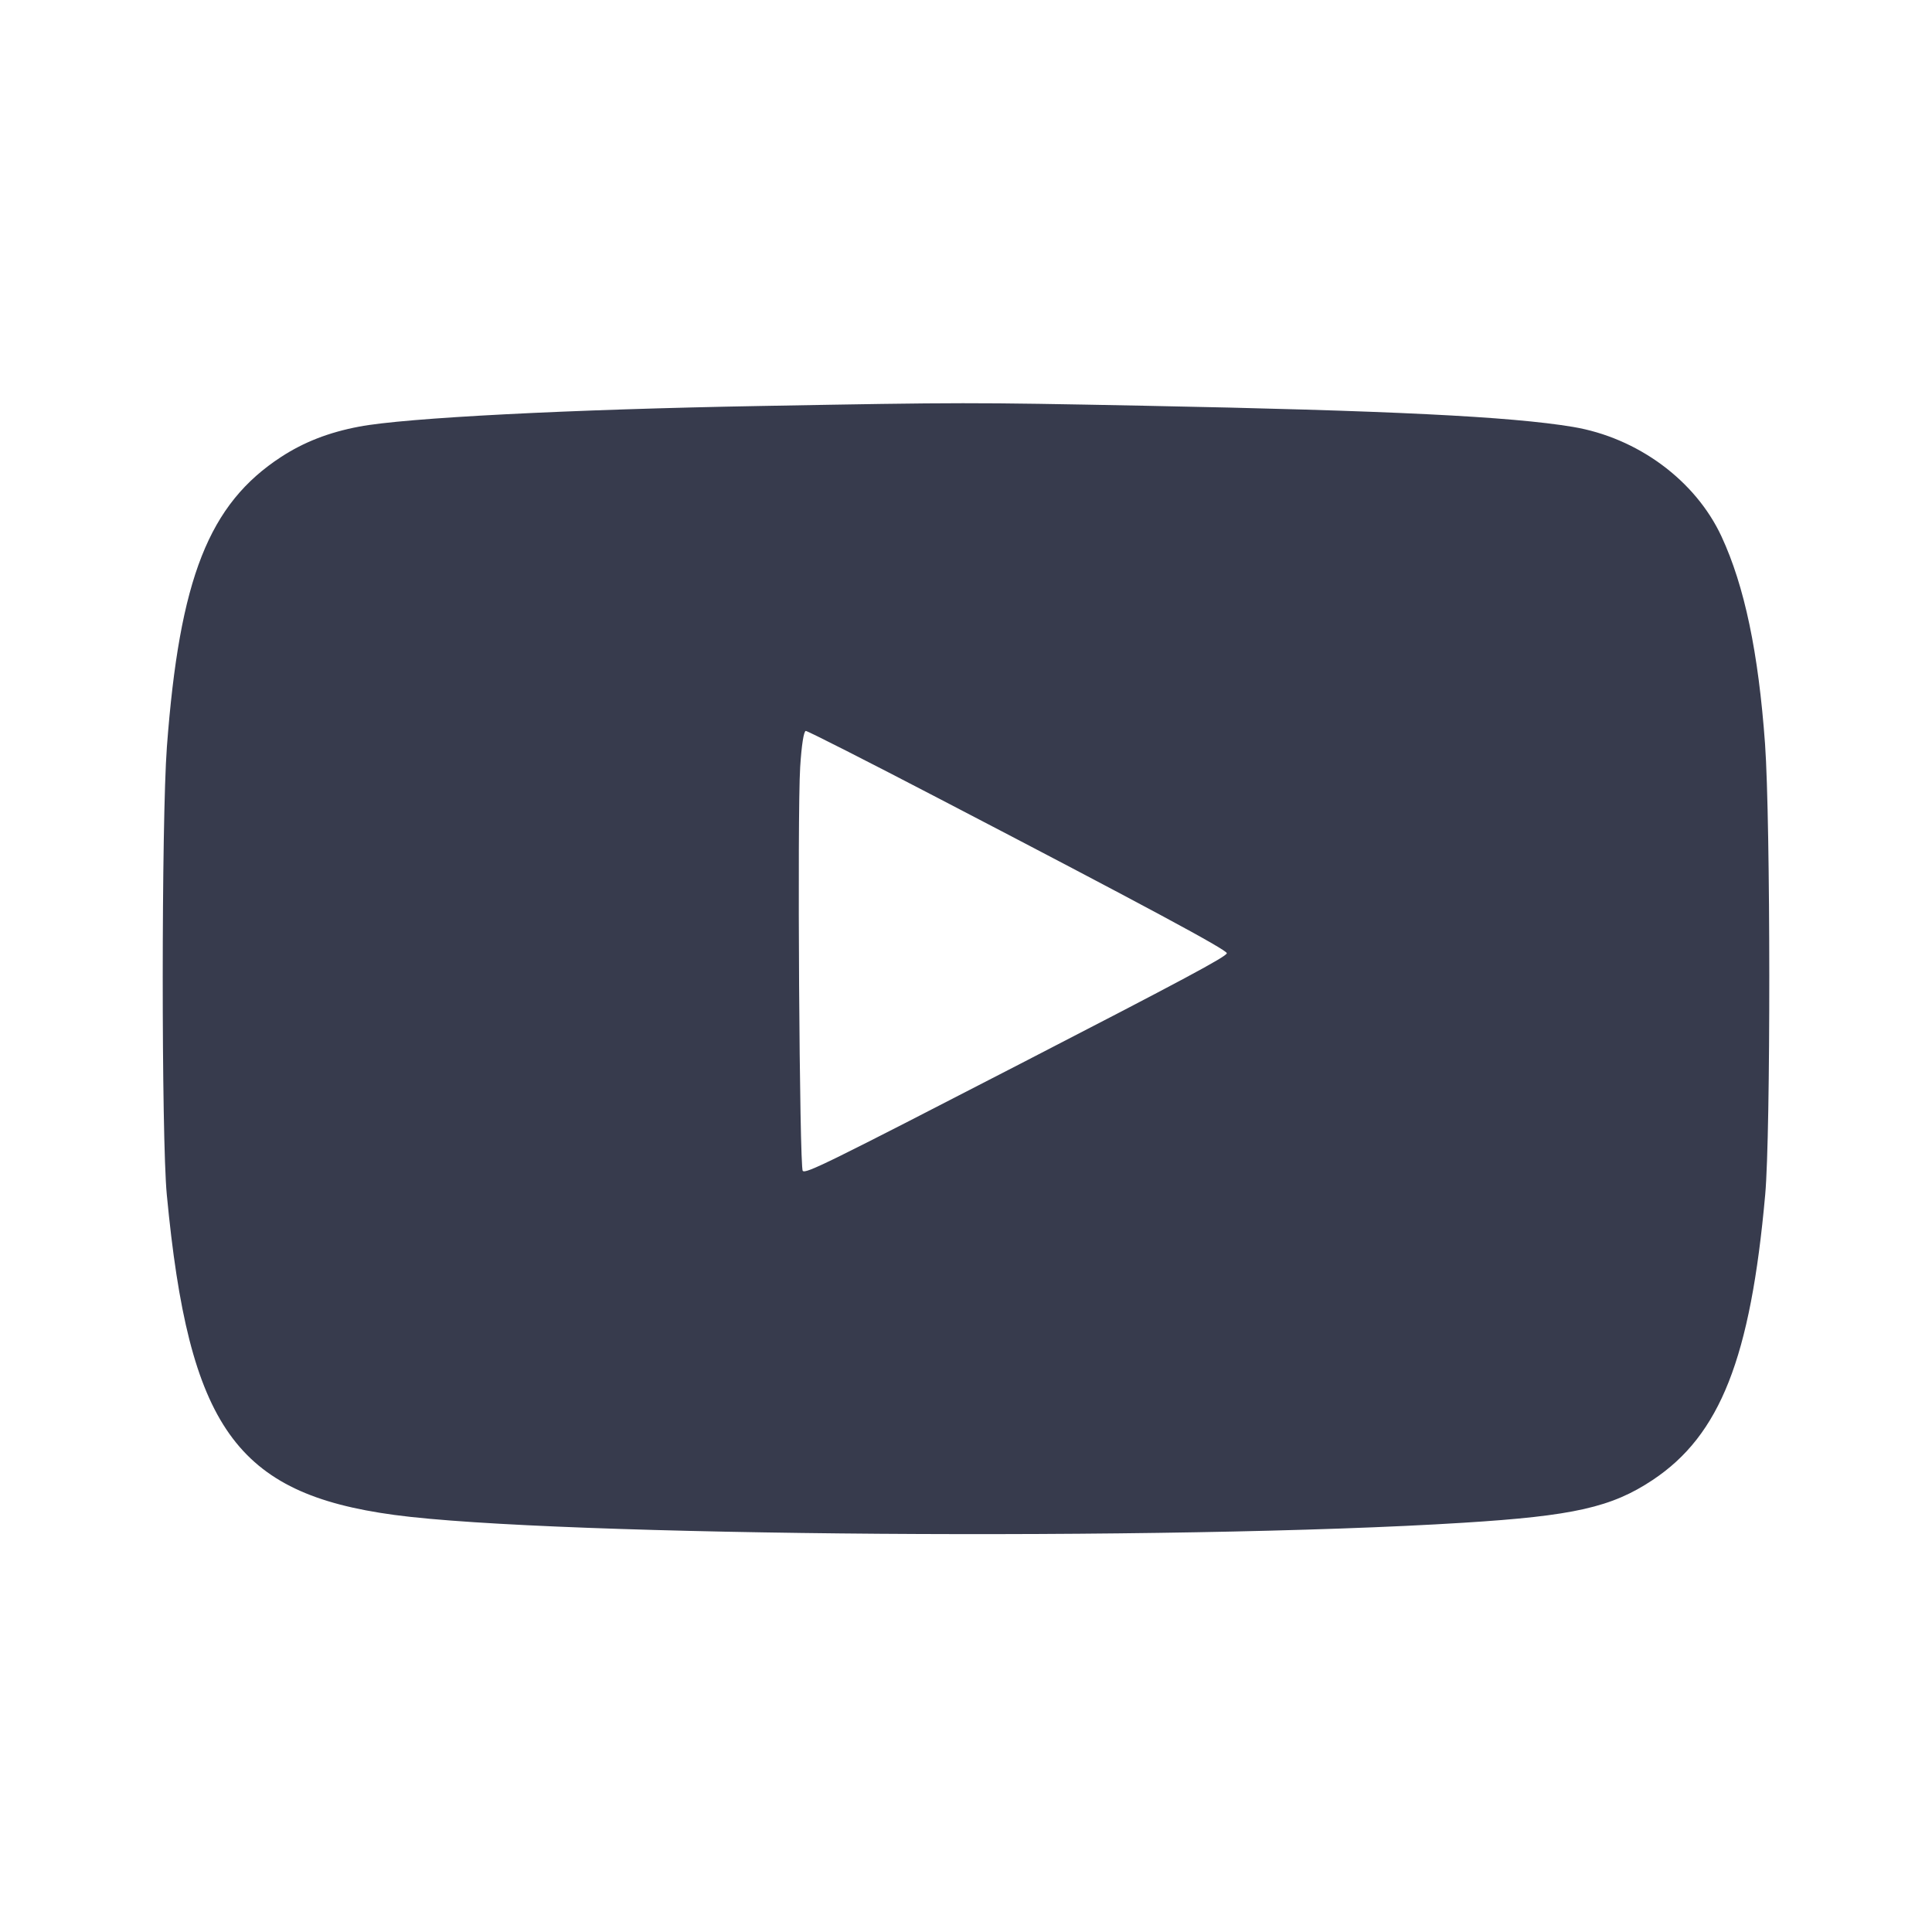
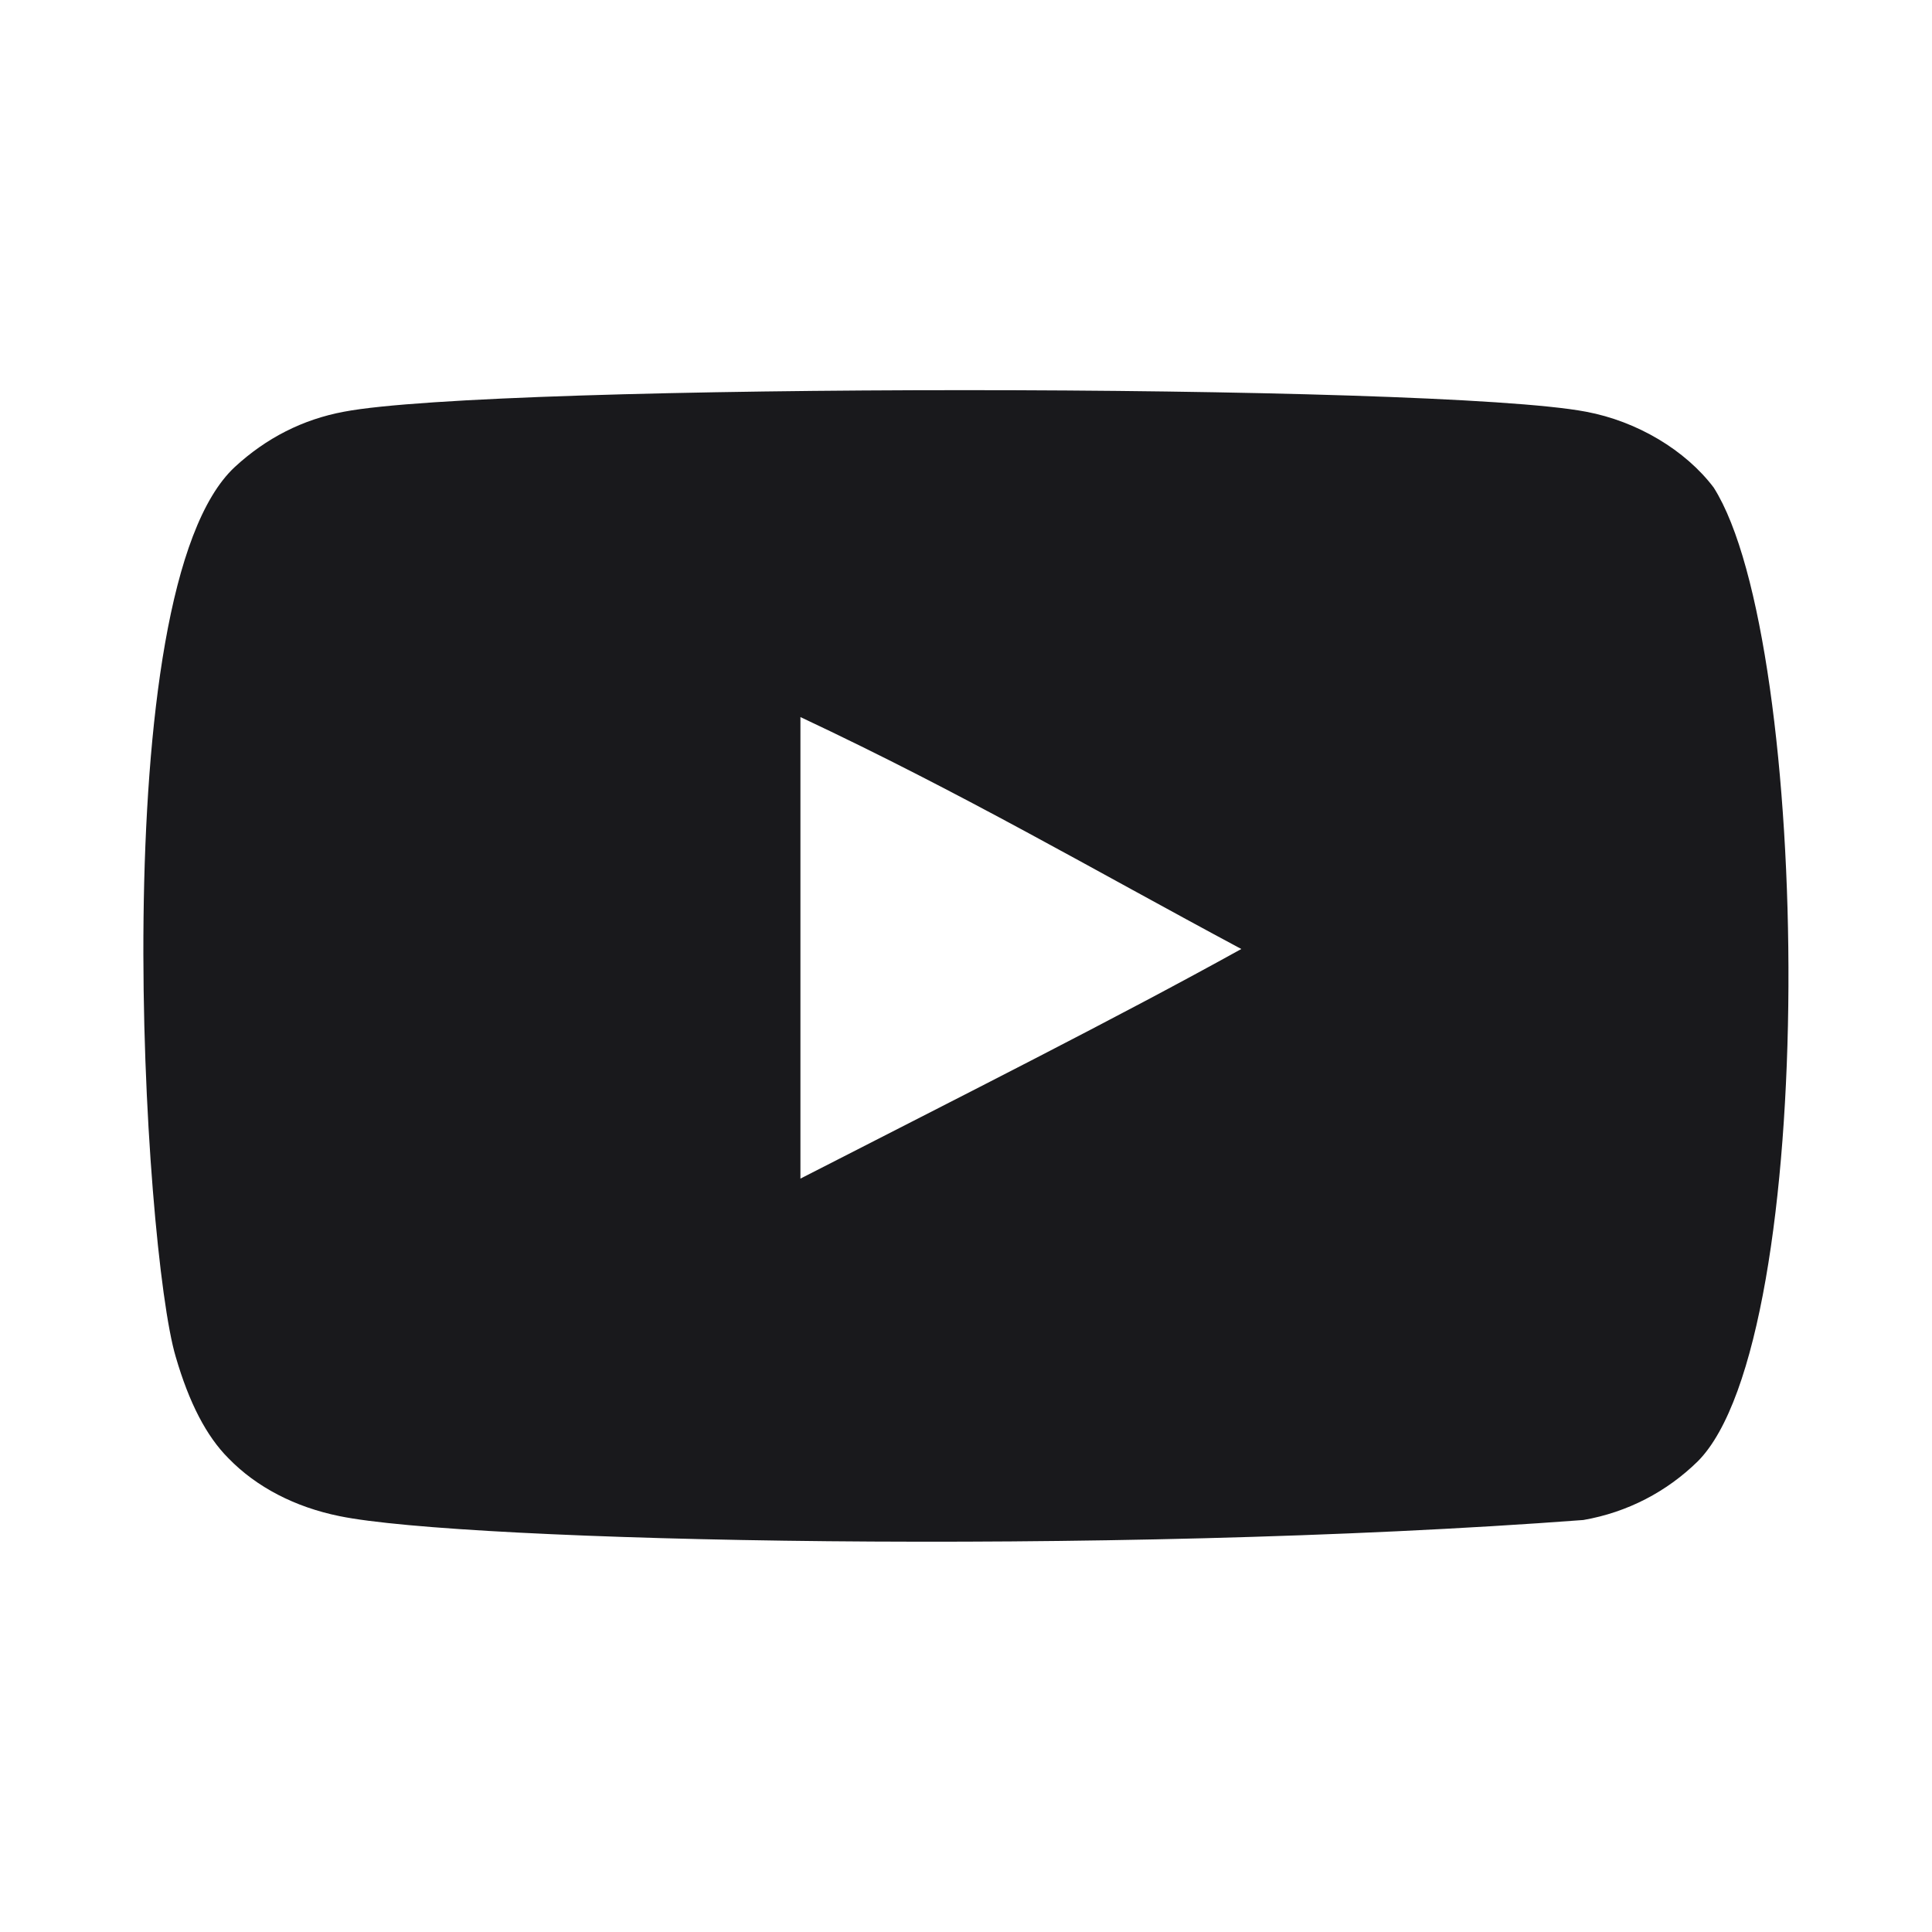
- <svg xmlns="http://www.w3.org/2000/svg" width="24" height="24" viewBox="0 0 24 24" fill="none">
-   <path d="M9.460 5.043 C 7.086 5.085,5.033 5.190,4.460 5.300 C 4.085 5.371,3.777 5.491,3.494 5.675 C 2.594 6.261,2.230 7.184,2.073 9.280 C 2.005 10.196,2.004 14.124,2.072 14.840 C 2.346 17.729,2.932 18.553,4.898 18.819 C 6.876 19.087,14.569 19.143,18.180 18.916 C 19.547 18.831,20.020 18.724,20.530 18.385 C 21.368 17.828,21.746 16.871,21.928 14.840 C 21.997 14.075,21.995 10.212,21.926 9.241 C 21.844 8.105,21.671 7.280,21.385 6.664 C 21.061 5.967,20.342 5.437,19.539 5.303 C 18.766 5.174,17.259 5.100,14.200 5.040 C 12.042 4.998,11.967 4.998,9.460 5.043 M11.676 9.926 C 14.241 11.261,15.240 11.799,15.240 11.841 C 15.240 11.881,14.691 12.175,12.680 13.212 C 10.267 14.457,10.010 14.583,9.972 14.545 C 9.931 14.504,9.903 10.121,9.940 9.530 C 9.957 9.256,9.985 9.080,10.010 9.080 C 10.034 9.080,10.784 9.461,11.676 9.926 " fill="#373B4D" stroke="none" fill-rule="evenodd" />
+ <svg xmlns="http://www.w3.org/2000/svg" width="20" height="20" viewBox="0 0 20 20" fill="none">
+   <path fill-rule="evenodd" clip-rule="evenodd" d="M8.286 12.201V7.423C9.983 8.221 11.296 8.992 12.85 9.824C11.569 10.534 9.983 11.332 8.286 12.201ZM17.74 5.047C17.448 4.661 16.949 4.361 16.418 4.262C14.857 3.965 5.121 3.964 3.561 4.262C3.135 4.341 2.756 4.534 2.431 4.834C1.058 6.108 1.488 12.938 1.819 14.045C1.958 14.524 2.138 14.869 2.365 15.096C2.656 15.396 3.056 15.602 3.515 15.695C4.8 15.96 11.419 16.109 16.391 15.735C16.849 15.655 17.254 15.442 17.574 15.129C18.843 13.861 18.756 6.646 17.74 5.047Z" fill="#19191C" />
</svg>
